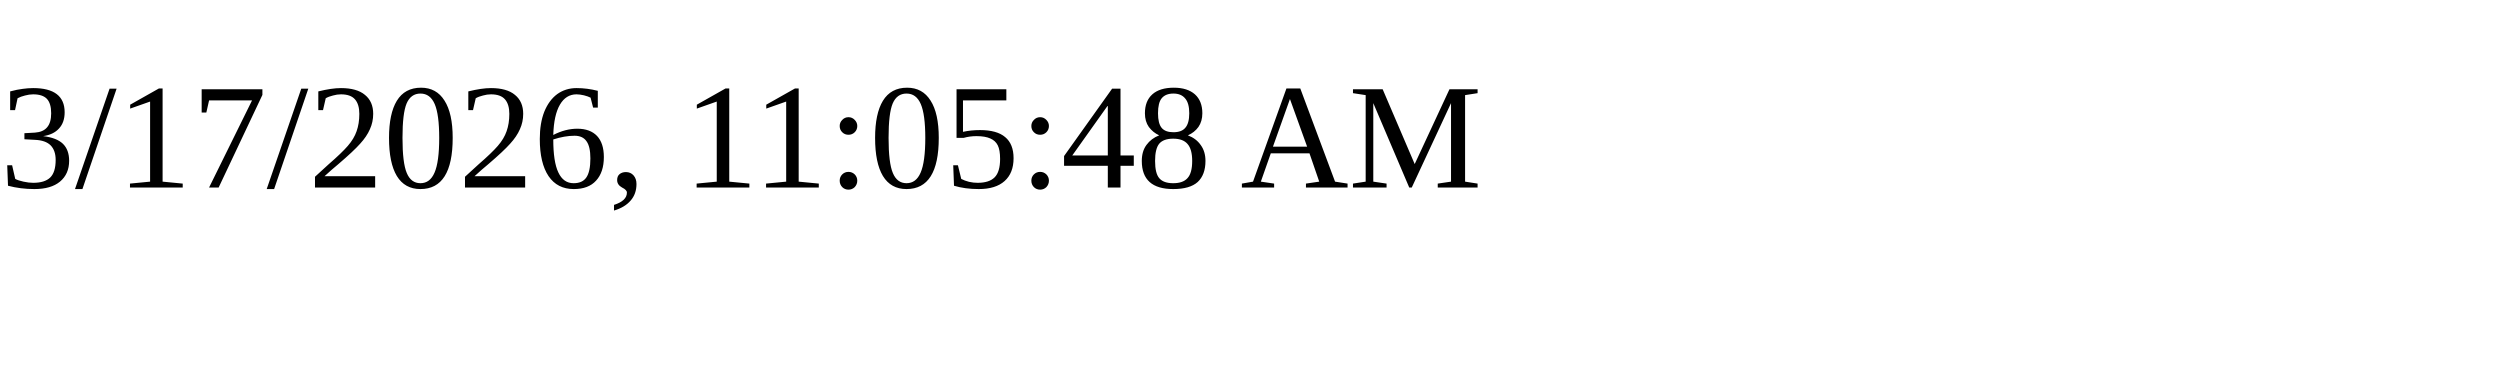
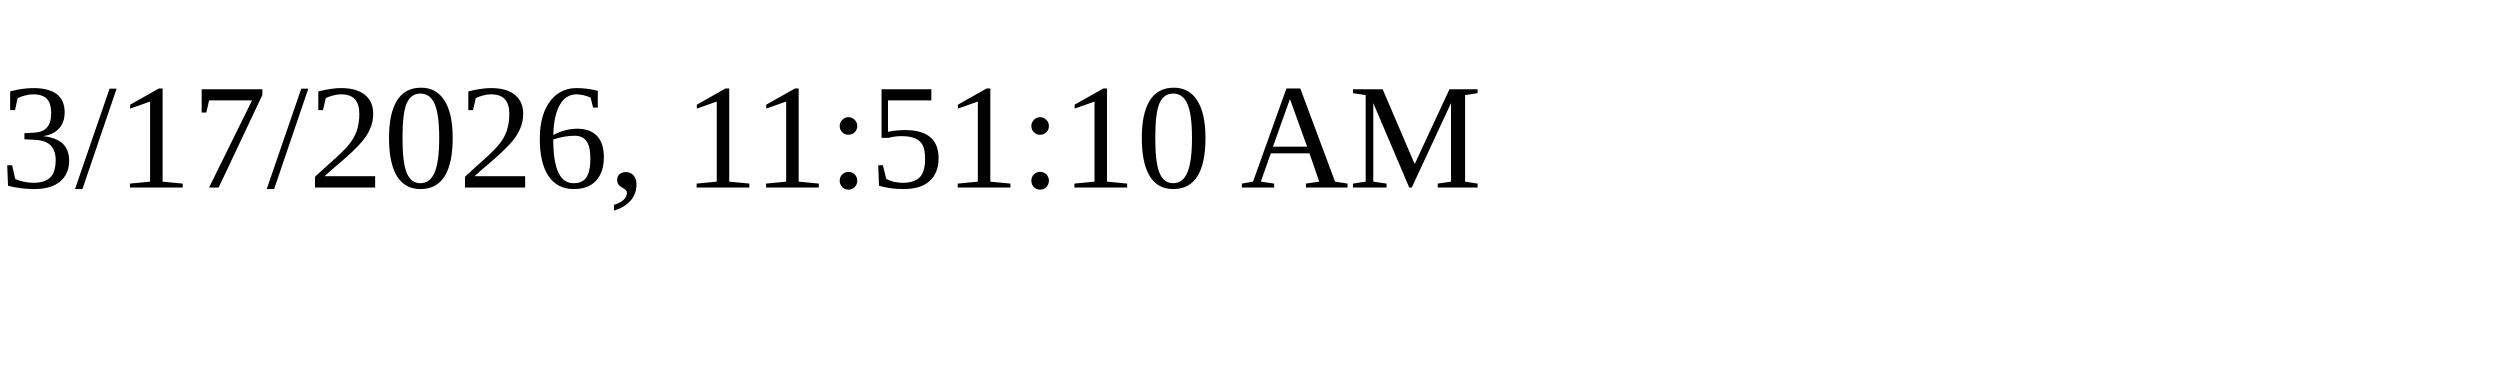
<svg xmlns="http://www.w3.org/2000/svg" height="30" width="200">
-   <text x="0" y="15">3/17/2026, 11:05:48 AM</text>
+   <text x="0" y="15">3/17/2026, 11:51:10 AM</text>
</svg>
